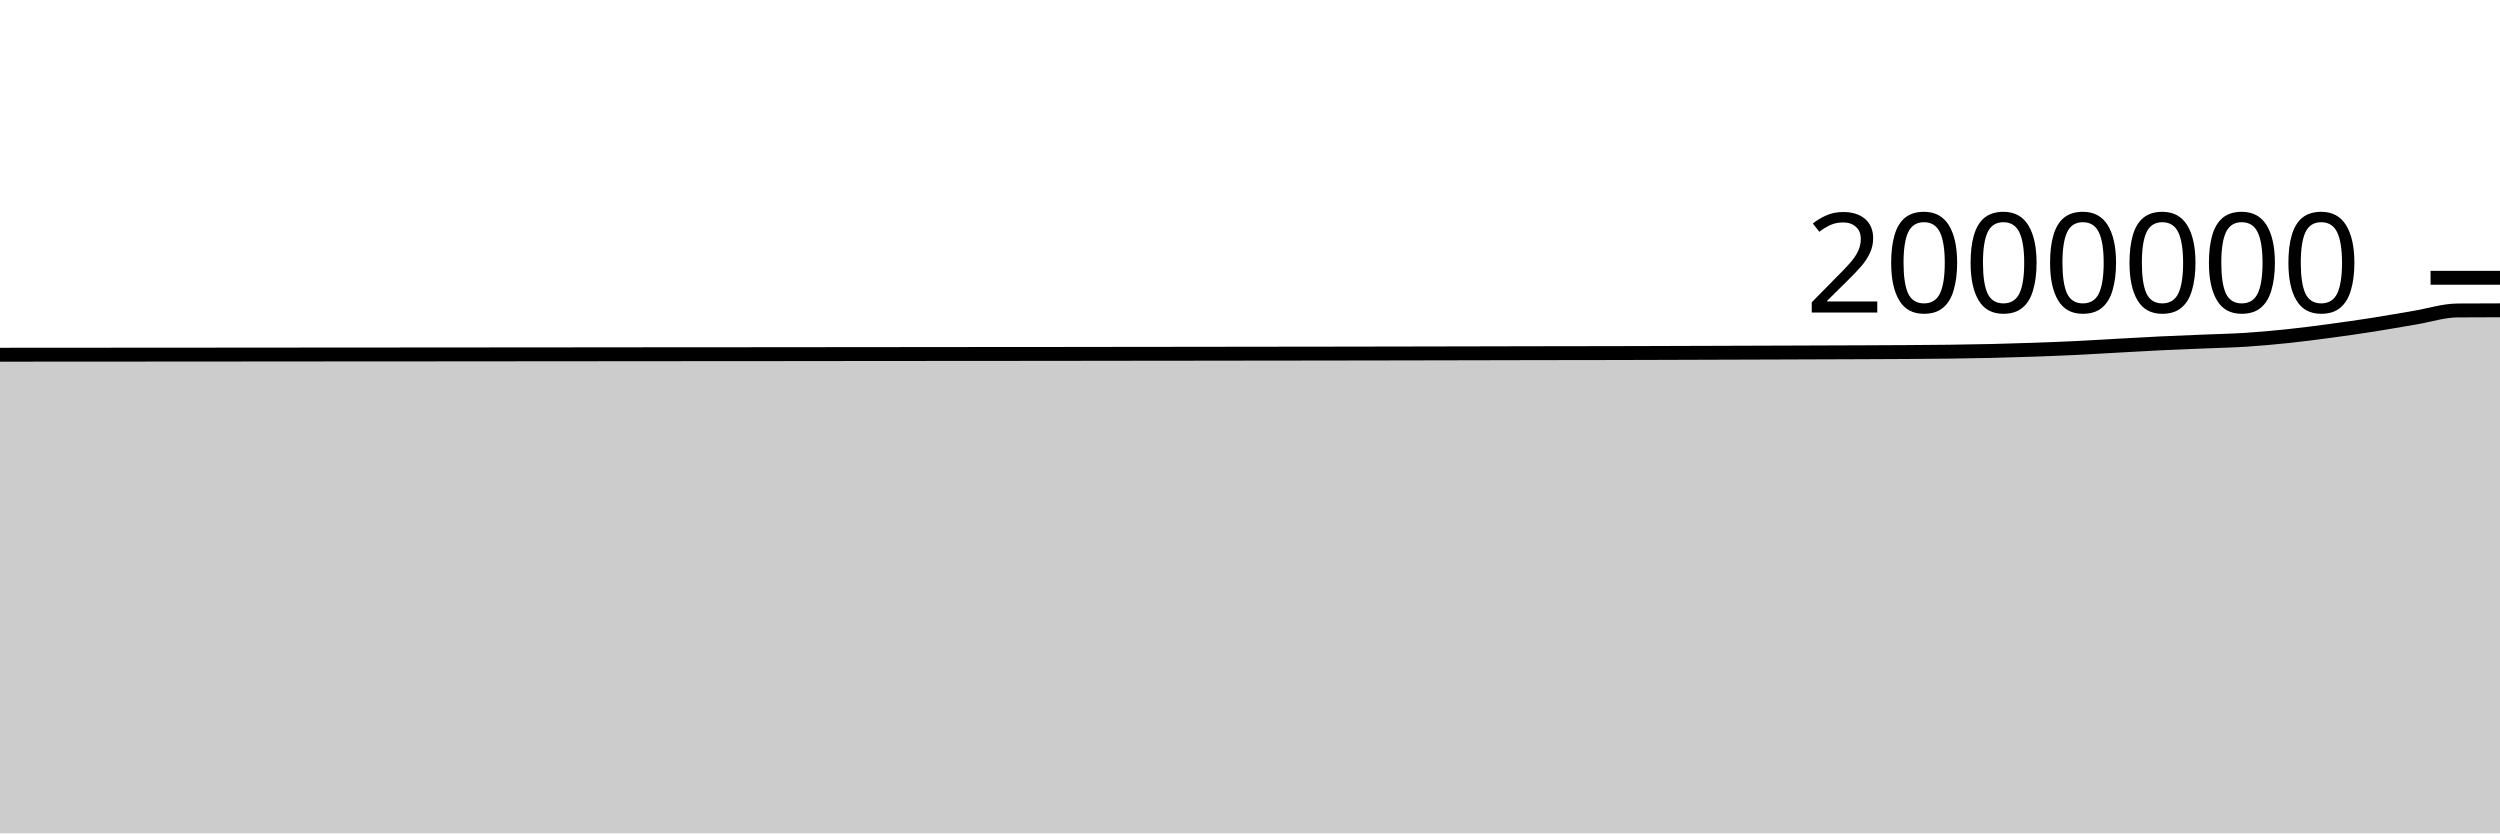
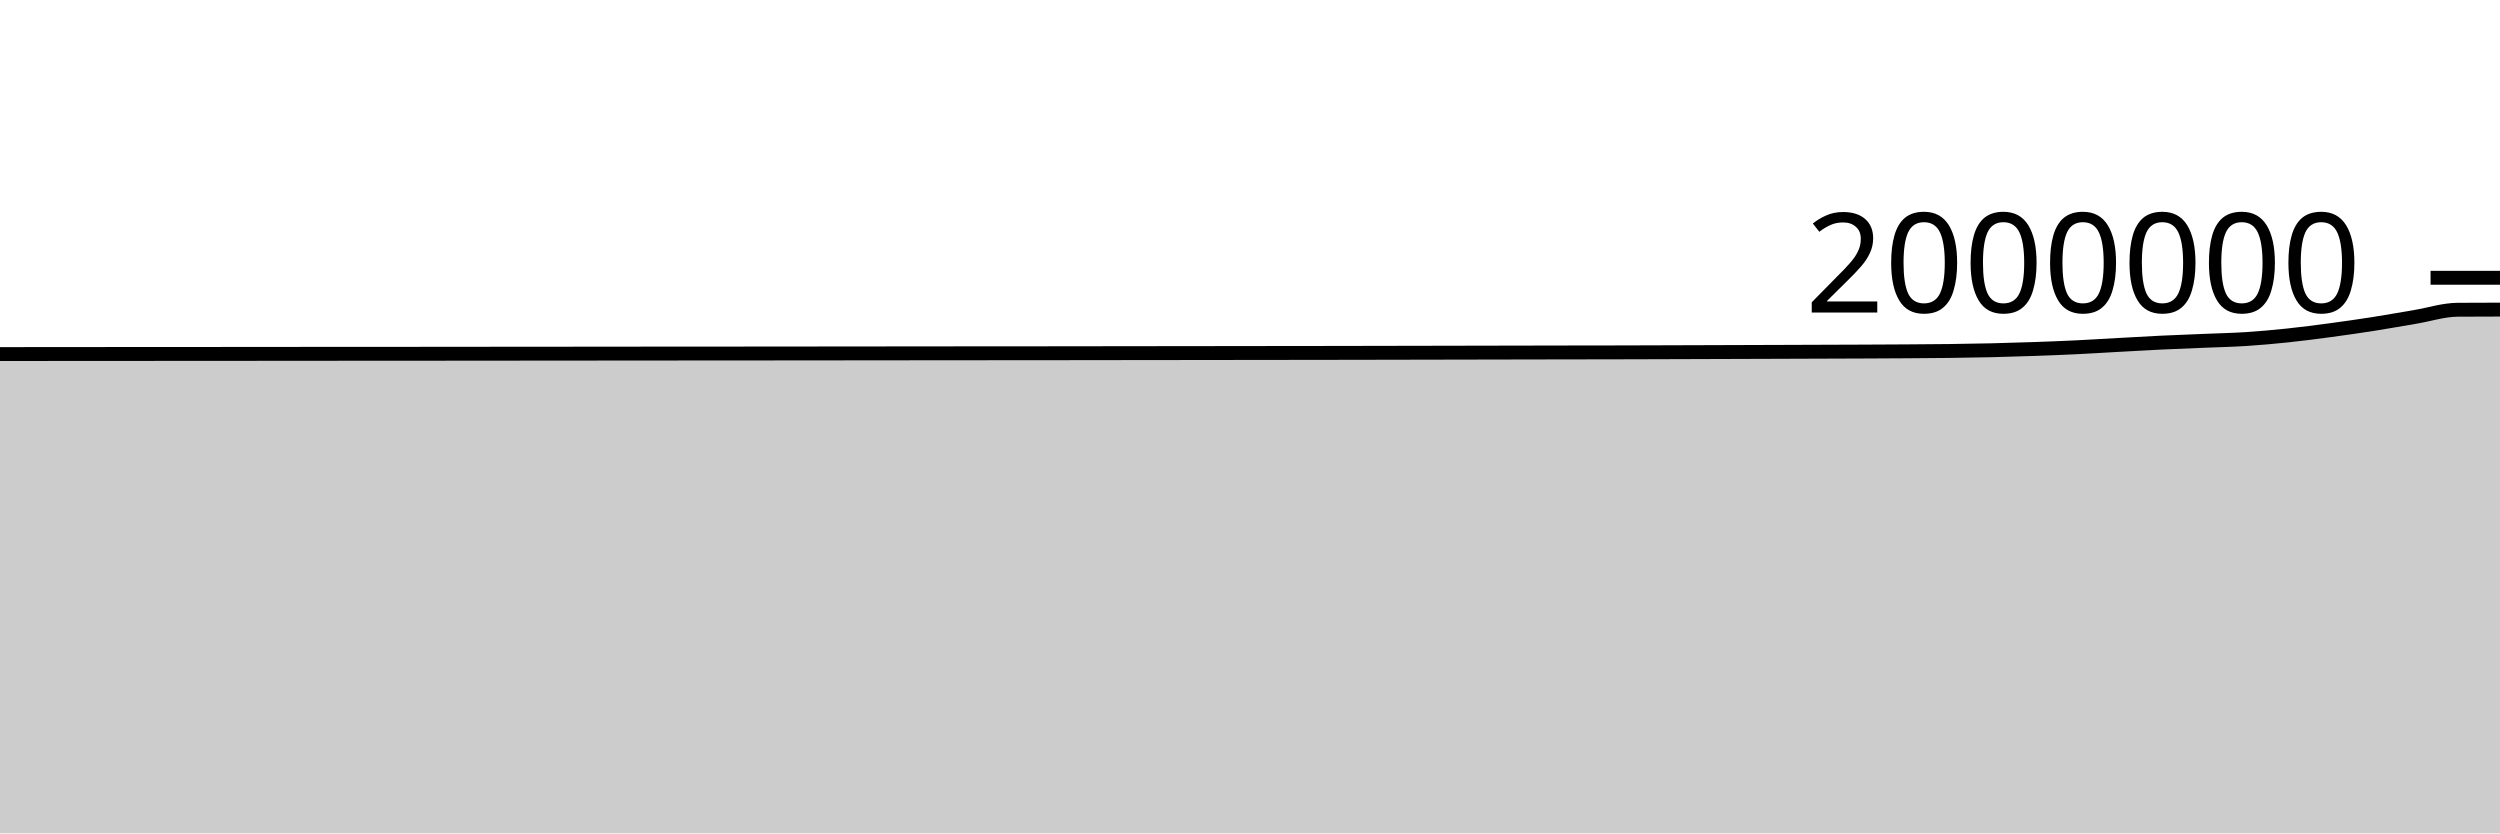
<svg xmlns="http://www.w3.org/2000/svg" viewBox="0 0 180 60">
  <g transform="translate(0,20)">
-     <path class="area" fill="rgba(0, 0, 0, 0.2)" d="M0,5.54C1.017,5.539,2.034,5.538,3.051,5.537C4.068,5.537,5.085,5.535,6.102,5.535C7.119,5.534,8.136,5.534,9.153,5.534C10.169,5.533,11.186,5.532,12.203,5.531C13.22,5.531,14.237,5.53,15.254,5.53C16.271,5.529,17.288,5.528,18.305,5.527C19.322,5.527,20.339,5.526,21.356,5.525C22.373,5.524,23.39,5.523,24.407,5.522C25.424,5.522,26.441,5.522,27.458,5.521C28.475,5.521,29.492,5.52,30.508,5.519C31.525,5.519,32.542,5.518,33.559,5.517C34.576,5.516,35.593,5.515,36.61,5.514C37.627,5.514,38.644,5.513,39.661,5.512C40.678,5.511,41.695,5.51,42.712,5.509C43.729,5.508,44.746,5.507,45.763,5.506C46.78,5.505,47.797,5.505,48.814,5.504C49.831,5.503,50.847,5.503,51.864,5.503C52.881,5.502,53.898,5.501,54.915,5.5C55.932,5.5,56.949,5.499,57.966,5.498C58.983,5.497,60,5.495,61.017,5.494C62.034,5.493,63.051,5.493,64.068,5.492C65.085,5.491,66.102,5.489,67.119,5.489C68.136,5.488,69.153,5.487,70.169,5.486C71.186,5.485,72.203,5.485,73.22,5.485C74.237,5.484,75.254,5.483,76.271,5.482C77.288,5.481,78.305,5.479,79.322,5.478C80.339,5.477,81.356,5.476,82.373,5.474C83.39,5.473,84.407,5.472,85.424,5.471C86.441,5.469,87.458,5.468,88.475,5.467C89.492,5.465,90.508,5.464,91.525,5.463C92.542,5.462,93.559,5.461,94.576,5.46C95.593,5.459,96.61,5.457,97.627,5.455C98.644,5.453,99.661,5.452,100.678,5.45C101.695,5.448,102.712,5.446,103.729,5.444C104.746,5.442,105.763,5.44,106.78,5.438C107.797,5.436,108.814,5.433,109.831,5.431C110.847,5.429,111.864,5.428,112.881,5.426C113.898,5.424,114.915,5.424,115.932,5.422C116.949,5.42,117.966,5.417,118.983,5.414C120,5.411,121.017,5.408,122.034,5.404C123.051,5.401,124.068,5.397,125.085,5.394C126.102,5.391,127.119,5.388,128.136,5.384C129.153,5.381,130.169,5.377,131.186,5.373C132.203,5.37,133.22,5.367,134.237,5.362C135.254,5.358,136.271,5.354,137.288,5.347C138.305,5.34,139.322,5.334,140.339,5.321C141.356,5.308,142.373,5.292,143.39,5.269C144.407,5.245,145.424,5.215,146.441,5.179C147.458,5.143,148.475,5.104,149.492,5.055C150.508,5.006,151.525,4.941,152.542,4.885C153.559,4.829,154.576,4.769,155.593,4.72C156.61,4.671,157.627,4.634,158.644,4.591C159.661,4.549,160.678,4.529,161.695,4.464C162.712,4.398,163.729,4.306,164.746,4.199C165.763,4.092,166.78,3.958,167.797,3.822C168.814,3.685,169.831,3.54,170.847,3.381C171.864,3.222,172.881,3.037,173.898,2.866C174.915,2.695,175.932,2.36,176.949,2.353C177.966,2.346,178.983,2.344,180,2.342L180,40C178.983,40,177.966,40,176.949,40C175.932,40,174.915,40,173.898,40C172.881,40,171.864,40,170.847,40C169.831,40,168.814,40,167.797,40C166.78,40,165.763,40,164.746,40C163.729,40,162.712,40,161.695,40C160.678,40,159.661,40,158.644,40C157.627,40,156.61,40,155.593,40C154.576,40,153.559,40,152.542,40C151.525,40,150.508,40,149.492,40C148.475,40,147.458,40,146.441,40C145.424,40,144.407,40,143.39,40C142.373,40,141.356,40,140.339,40C139.322,40,138.305,40,137.288,40C136.271,40,135.254,40,134.237,40C133.22,40,132.203,40,131.186,40C130.169,40,129.153,40,128.136,40C127.119,40,126.102,40,125.085,40C124.068,40,123.051,40,122.034,40C121.017,40,120,40,118.983,40C117.966,40,116.949,40,115.932,40C114.915,40,113.898,40,112.881,40C111.864,40,110.847,40,109.831,40C108.814,40,107.797,40,106.78,40C105.763,40,104.746,40,103.729,40C102.712,40,101.695,40,100.678,40C99.661,40,98.644,40,97.627,40C96.61,40,95.593,40,94.576,40C93.559,40,92.542,40,91.525,40C90.508,40,89.492,40,88.475,40C87.458,40,86.441,40,85.424,40C84.407,40,83.39,40,82.373,40C81.356,40,80.339,40,79.322,40C78.305,40,77.288,40,76.271,40C75.254,40,74.237,40,73.22,40C72.203,40,71.186,40,70.169,40C69.153,40,68.136,40,67.119,40C66.102,40,65.085,40,64.068,40C63.051,40,62.034,40,61.017,40C60,40,58.983,40,57.966,40C56.949,40,55.932,40,54.915,40C53.898,40,52.881,40,51.864,40C50.847,40,49.831,40,48.814,40C47.797,40,46.78,40,45.763,40C44.746,40,43.729,40,42.712,40C41.695,40,40.678,40,39.661,40C38.644,40,37.627,40,36.61,40C35.593,40,34.576,40,33.559,40C32.542,40,31.525,40,30.508,40C29.492,40,28.475,40,27.458,40C26.441,40,25.424,40,24.407,40C23.39,40,22.373,40,21.356,40C20.339,40,19.322,40,18.305,40C17.288,40,16.271,40,15.254,40C14.237,40,13.22,40,12.203,40C11.186,40,10.169,40,9.153,40C8.136,40,7.119,40,6.102,40C5.085,40,4.068,40,3.051,40C2.034,40,1.017,40,0,40Z" />
-     <path class="line" stroke="black" fill="none" d="M0,5.54C1.017,5.539,2.034,5.538,3.051,5.537C4.068,5.537,5.085,5.535,6.102,5.535C7.119,5.534,8.136,5.534,9.153,5.534C10.169,5.533,11.186,5.532,12.203,5.531C13.22,5.531,14.237,5.53,15.254,5.53C16.271,5.529,17.288,5.528,18.305,5.527C19.322,5.527,20.339,5.526,21.356,5.525C22.373,5.524,23.39,5.523,24.407,5.522C25.424,5.522,26.441,5.522,27.458,5.521C28.475,5.521,29.492,5.52,30.508,5.519C31.525,5.519,32.542,5.518,33.559,5.517C34.576,5.516,35.593,5.515,36.61,5.514C37.627,5.514,38.644,5.513,39.661,5.512C40.678,5.511,41.695,5.51,42.712,5.509C43.729,5.508,44.746,5.507,45.763,5.506C46.78,5.505,47.797,5.505,48.814,5.504C49.831,5.503,50.847,5.503,51.864,5.503C52.881,5.502,53.898,5.501,54.915,5.5C55.932,5.5,56.949,5.499,57.966,5.498C58.983,5.497,60,5.495,61.017,5.494C62.034,5.493,63.051,5.493,64.068,5.492C65.085,5.491,66.102,5.489,67.119,5.489C68.136,5.488,69.153,5.487,70.169,5.486C71.186,5.485,72.203,5.485,73.22,5.485C74.237,5.484,75.254,5.483,76.271,5.482C77.288,5.481,78.305,5.479,79.322,5.478C80.339,5.477,81.356,5.476,82.373,5.474C83.39,5.473,84.407,5.472,85.424,5.471C86.441,5.469,87.458,5.468,88.475,5.467C89.492,5.465,90.508,5.464,91.525,5.463C92.542,5.462,93.559,5.461,94.576,5.46C95.593,5.459,96.61,5.457,97.627,5.455C98.644,5.453,99.661,5.452,100.678,5.45C101.695,5.448,102.712,5.446,103.729,5.444C104.746,5.442,105.763,5.44,106.78,5.438C107.797,5.436,108.814,5.433,109.831,5.431C110.847,5.429,111.864,5.428,112.881,5.426C113.898,5.424,114.915,5.424,115.932,5.422C116.949,5.42,117.966,5.417,118.983,5.414C120,5.411,121.017,5.408,122.034,5.404C123.051,5.401,124.068,5.397,125.085,5.394C126.102,5.391,127.119,5.388,128.136,5.384C129.153,5.381,130.169,5.377,131.186,5.373C132.203,5.37,133.22,5.367,134.237,5.362C135.254,5.358,136.271,5.354,137.288,5.347C138.305,5.34,139.322,5.334,140.339,5.321C141.356,5.308,142.373,5.292,143.39,5.269C144.407,5.245,145.424,5.215,146.441,5.179C147.458,5.143,148.475,5.104,149.492,5.055C150.508,5.006,151.525,4.941,152.542,4.885C153.559,4.829,154.576,4.769,155.593,4.72C156.61,4.671,157.627,4.634,158.644,4.591C159.661,4.549,160.678,4.529,161.695,4.464C162.712,4.398,163.729,4.306,164.746,4.199C165.763,4.092,166.78,3.958,167.797,3.822C168.814,3.685,169.831,3.54,170.847,3.381C171.864,3.222,172.881,3.037,173.898,2.866C174.915,2.695,175.932,2.36,176.949,2.353C177.966,2.346,178.983,2.344,180,2.342" />
+     <path class="area" fill="rgba(0, 0, 0, 0.2)" d="M0,5.493C1.017,5.492,2.034,5.491,3.051,5.49C4.068,5.489,5.085,5.488,6.102,5.487C7.119,5.487,8.136,5.487,9.153,5.486C10.169,5.486,11.186,5.485,12.203,5.484C13.22,5.483,14.237,5.483,15.254,5.482C16.271,5.482,17.288,5.481,18.305,5.48C19.322,5.479,20.339,5.478,21.356,5.477C22.373,5.477,23.39,5.476,24.407,5.475C25.424,5.474,26.441,5.474,27.458,5.473C28.475,5.473,29.492,5.472,30.508,5.472C31.525,5.471,32.542,5.47,33.559,5.469C34.576,5.468,35.593,5.467,36.61,5.466C37.627,5.466,38.644,5.465,39.661,5.464C40.678,5.463,41.695,5.462,42.712,5.461C43.729,5.46,44.746,5.459,45.763,5.458C46.78,5.457,47.797,5.456,48.814,5.456C49.831,5.455,50.847,5.455,51.864,5.454C52.881,5.454,53.898,5.453,54.915,5.452C55.932,5.451,56.949,5.45,57.966,5.449C58.983,5.448,60,5.447,61.017,5.446C62.034,5.445,63.051,5.444,64.068,5.443C65.085,5.442,66.102,5.441,67.119,5.44C68.136,5.439,69.153,5.438,70.169,5.437C71.186,5.437,72.203,5.437,73.22,5.436C74.237,5.435,75.254,5.434,76.271,5.433C77.288,5.432,78.305,5.43,79.322,5.429C80.339,5.428,81.356,5.427,82.373,5.425C83.39,5.424,84.407,5.423,85.424,5.422C86.441,5.42,87.458,5.419,88.475,5.418C89.492,5.416,90.508,5.415,91.525,5.414C92.542,5.413,93.559,5.412,94.576,5.411C95.593,5.409,96.61,5.407,97.627,5.406C98.644,5.404,99.661,5.402,100.678,5.4C101.695,5.398,102.712,5.396,103.729,5.394C104.746,5.392,105.763,5.39,106.78,5.388C107.797,5.386,108.814,5.384,109.831,5.382C110.847,5.38,111.864,5.378,112.881,5.376C113.898,5.375,114.915,5.374,115.932,5.372C116.949,5.37,117.966,5.367,118.983,5.364C120,5.361,121.017,5.358,122.034,5.354C123.051,5.351,124.068,5.347,125.085,5.344C126.102,5.341,127.119,5.337,128.136,5.334C129.153,5.331,130.169,5.327,131.186,5.323C132.203,5.32,133.22,5.317,134.237,5.312C135.254,5.308,136.271,5.303,137.288,5.296C138.305,5.289,139.322,5.284,140.339,5.271C141.356,5.258,142.373,5.242,143.39,5.218C144.407,5.194,145.424,5.164,146.441,5.128C147.458,5.093,148.475,5.053,149.492,5.004C150.508,4.955,151.525,4.89,152.542,4.834C153.559,4.779,154.576,4.718,155.593,4.669C156.61,4.62,157.627,4.583,158.644,4.541C159.661,4.498,160.678,4.478,161.695,4.413C162.712,4.348,163.729,4.255,164.746,4.148C165.763,4.041,166.78,3.907,167.797,3.771C168.814,3.634,169.831,3.489,170.847,3.33C171.864,3.17,172.881,2.986,173.898,2.815C174.915,2.644,175.932,2.309,176.949,2.302C177.966,2.294,178.983,2.292,180,2.291L180,40C178.983,40,177.966,40,176.949,40C175.932,40,174.915,40,173.898,40C172.881,40,171.864,40,170.847,40C169.831,40,168.814,40,167.797,40C166.78,40,165.763,40,164.746,40C163.729,40,162.712,40,161.695,40C160.678,40,159.661,40,158.644,40C157.627,40,156.61,40,155.593,40C154.576,40,153.559,40,152.542,40C151.525,40,150.508,40,149.492,40C148.475,40,147.458,40,146.441,40C145.424,40,144.407,40,143.39,40C142.373,40,141.356,40,140.339,40C139.322,40,138.305,40,137.288,40C136.271,40,135.254,40,134.237,40C133.22,40,132.203,40,131.186,40C130.169,40,129.153,40,128.136,40C127.119,40,126.102,40,125.085,40C124.068,40,123.051,40,122.034,40C121.017,40,120,40,118.983,40C117.966,40,116.949,40,115.932,40C114.915,40,113.898,40,112.881,40C111.864,40,110.847,40,109.831,40C108.814,40,107.797,40,106.78,40C105.763,40,104.746,40,103.729,40C102.712,40,101.695,40,100.678,40C99.661,40,98.644,40,97.627,40C96.61,40,95.593,40,94.576,40C93.559,40,92.542,40,91.525,40C90.508,40,89.492,40,88.475,40C87.458,40,86.441,40,85.424,40C84.407,40,83.39,40,82.373,40C81.356,40,80.339,40,79.322,40C78.305,40,77.288,40,76.271,40C75.254,40,74.237,40,73.22,40C72.203,40,71.186,40,70.169,40C69.153,40,68.136,40,67.119,40C66.102,40,65.085,40,64.068,40C63.051,40,62.034,40,61.017,40C60,40,58.983,40,57.966,40C56.949,40,55.932,40,54.915,40C53.898,40,52.881,40,51.864,40C50.847,40,49.831,40,48.814,40C47.797,40,46.78,40,45.763,40C44.746,40,43.729,40,42.712,40C41.695,40,40.678,40,39.661,40C38.644,40,37.627,40,36.61,40C35.593,40,34.576,40,33.559,40C32.542,40,31.525,40,30.508,40C29.492,40,28.475,40,27.458,40C26.441,40,25.424,40,24.407,40C23.39,40,22.373,40,21.356,40C20.339,40,19.322,40,18.305,40C17.288,40,16.271,40,15.254,40C14.237,40,13.22,40,12.203,40C11.186,40,10.169,40,9.153,40C8.136,40,7.119,40,6.102,40C5.085,40,4.068,40,3.051,40C2.034,40,1.017,40,0,40Z" />
+     <path class="line" stroke="black" fill="none" d="M0,5.493C1.017,5.492,2.034,5.491,3.051,5.49C4.068,5.489,5.085,5.488,6.102,5.487C7.119,5.487,8.136,5.487,9.153,5.486C10.169,5.486,11.186,5.485,12.203,5.484C13.22,5.483,14.237,5.483,15.254,5.482C16.271,5.482,17.288,5.481,18.305,5.48C19.322,5.479,20.339,5.478,21.356,5.477C22.373,5.477,23.39,5.476,24.407,5.475C25.424,5.474,26.441,5.474,27.458,5.473C28.475,5.473,29.492,5.472,30.508,5.472C31.525,5.471,32.542,5.47,33.559,5.469C34.576,5.468,35.593,5.467,36.61,5.466C37.627,5.466,38.644,5.465,39.661,5.464C40.678,5.463,41.695,5.462,42.712,5.461C43.729,5.46,44.746,5.459,45.763,5.458C46.78,5.457,47.797,5.456,48.814,5.456C49.831,5.455,50.847,5.455,51.864,5.454C52.881,5.454,53.898,5.453,54.915,5.452C55.932,5.451,56.949,5.45,57.966,5.449C58.983,5.448,60,5.447,61.017,5.446C62.034,5.445,63.051,5.444,64.068,5.443C65.085,5.442,66.102,5.441,67.119,5.44C68.136,5.439,69.153,5.438,70.169,5.437C71.186,5.437,72.203,5.437,73.22,5.436C74.237,5.435,75.254,5.434,76.271,5.433C77.288,5.432,78.305,5.43,79.322,5.429C80.339,5.428,81.356,5.427,82.373,5.425C83.39,5.424,84.407,5.423,85.424,5.422C86.441,5.42,87.458,5.419,88.475,5.418C89.492,5.416,90.508,5.415,91.525,5.414C92.542,5.413,93.559,5.412,94.576,5.411C95.593,5.409,96.61,5.407,97.627,5.406C98.644,5.404,99.661,5.402,100.678,5.4C101.695,5.398,102.712,5.396,103.729,5.394C104.746,5.392,105.763,5.39,106.78,5.388C107.797,5.386,108.814,5.384,109.831,5.382C110.847,5.38,111.864,5.378,112.881,5.376C113.898,5.375,114.915,5.374,115.932,5.372C116.949,5.37,117.966,5.367,118.983,5.364C120,5.361,121.017,5.358,122.034,5.354C123.051,5.351,124.068,5.347,125.085,5.344C126.102,5.341,127.119,5.337,128.136,5.334C129.153,5.331,130.169,5.327,131.186,5.323C132.203,5.32,133.22,5.317,134.237,5.312C135.254,5.308,136.271,5.303,137.288,5.296C138.305,5.289,139.322,5.284,140.339,5.271C141.356,5.258,142.373,5.242,143.39,5.218C144.407,5.194,145.424,5.164,146.441,5.128C147.458,5.093,148.475,5.053,149.492,5.004C150.508,4.955,151.525,4.89,152.542,4.834C153.559,4.779,154.576,4.718,155.593,4.669C156.61,4.62,157.627,4.583,158.644,4.541C159.661,4.498,160.678,4.478,161.695,4.413C162.712,4.348,163.729,4.255,164.746,4.148C165.763,4.041,166.78,3.907,167.797,3.771C168.814,3.634,169.831,3.489,170.847,3.33C171.864,3.17,172.881,2.986,173.898,2.815C174.915,2.644,175.932,2.309,176.949,2.302C177.966,2.294,178.983,2.292,180,2.291" />
    <path class="axis-ceiling" stroke-width="1" stroke="black" fill="none" d="M175,0L180,0" />
    <text class="axis-ceiling-label" font-family="sans-serif" text-anchor="end" font-size="10px" x="170" y="2.5">2000000</text>
  </g>
</svg>
